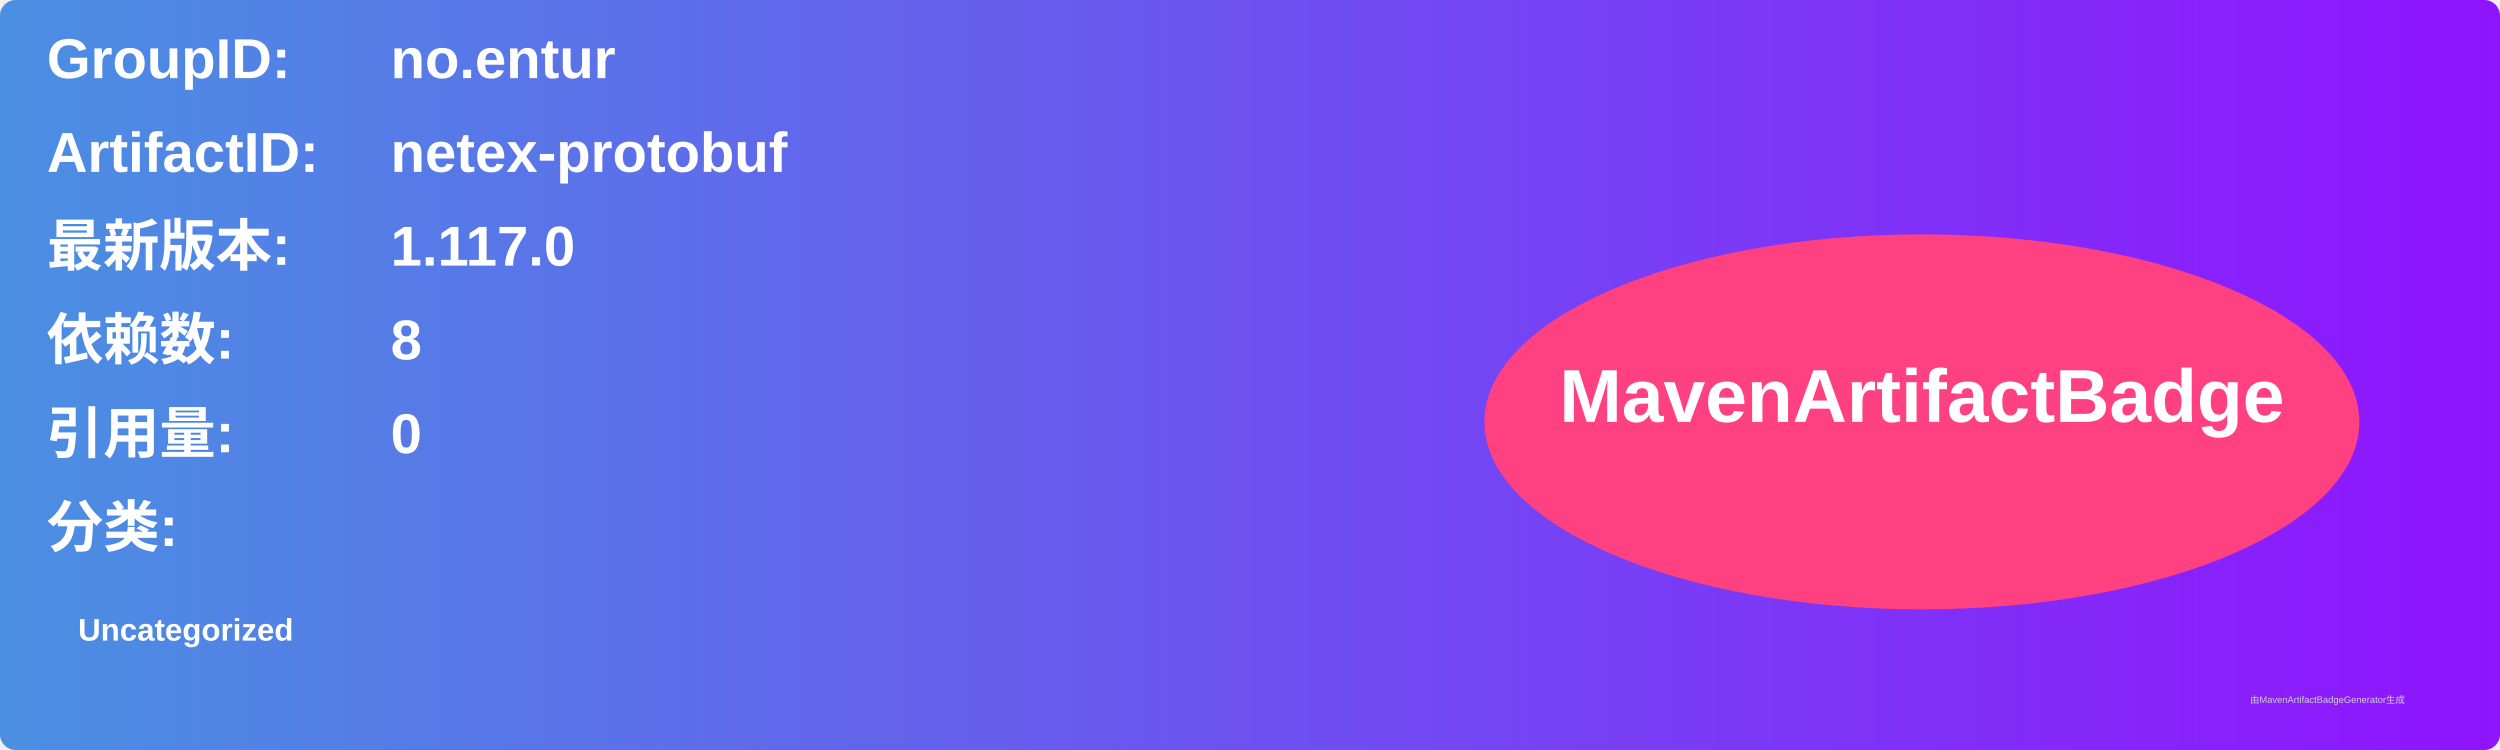
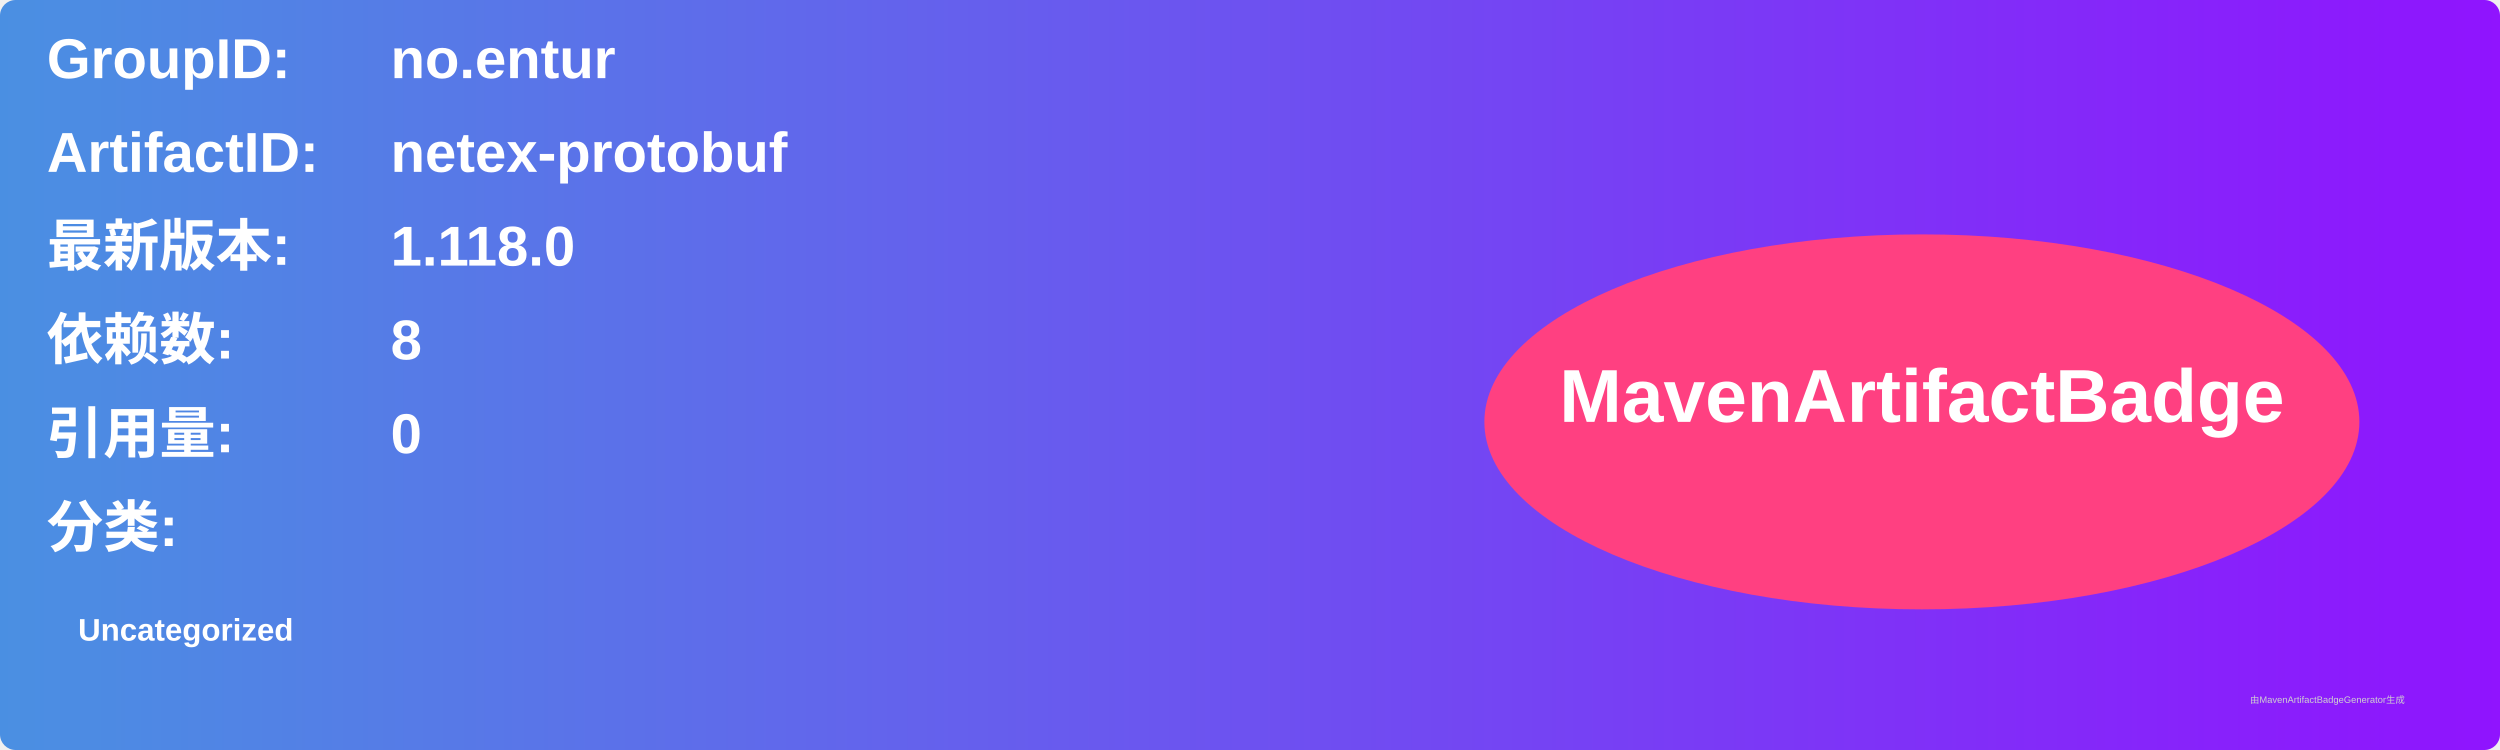
<svg xmlns="http://www.w3.org/2000/svg" width="800" height="240" viewBox="0 0 800 240">
  <linearGradient id="grad" x1="0%" y1="0%" x2="100%" y2="0%">
    <stop offset="0%" stop-color="#4a90e2" />
    <stop offset="100%" stop-color="#9013fe" />
  </linearGradient>
  <rect width="100%" height="100%" rx="5" ry="5" fill="url(#grad)" />
  <g transform="translate(15, 15)">
    <text x="0" y="10" font-family="Arial" font-size="18" fill="white" font-weight="bold" width="260">GroupID:</text>
    <text x="110" y="10" font-family="Arial" font-size="18" fill="white" font-weight="bold" width="460">no.entur</text>
    <text x="0" y="40" font-family="Arial" font-size="18" fill="white" font-weight="bold" width="260">ArtifactID:</text>
    <text x="110" y="40" font-family="Arial" font-size="18" fill="white" font-weight="bold" width="460">netex-protobuf</text>
    <text x="0" y="70" font-family="Arial" font-size="18" fill="white" font-weight="bold">最新版本:</text>
    <text x="110" y="70" font-family="Arial" font-size="18" fill="white" font-weight="bold">
-       <tspan font-weight="bold">1.117.0</tspan>
+       <tspan font-weight="bold">1.118.0</tspan>
    </text>
    <text x="0" y="100" font-family="Arial" font-size="18" fill="white" font-weight="bold">依赖数: </text>
    <text x="110" y="100" font-family="Arial" font-size="18" fill="white">
      <tspan font-weight="bold">8</tspan>
    </text>
    <text x="0" y="130" font-family="Arial" font-size="18" fill="white" font-weight="bold">引用量: </text>
    <text x="110" y="130" font-family="Arial" font-size="18" fill="white">
      <tspan font-weight="bold">0</tspan>
    </text>
    <text x="0" y="160" font-family="Arial" font-size="18" fill="white" font-weight="bold">分类:</text>
    <text x="10" y="190" font-family="Arial" font-size="10" fill="white">
      <tspan font-weight="bold">Uncategorized</tspan>
    </text>
    <ellipse cx="600" cy="120" rx="140" ry="60" fill="#ff4081" />
    <text x="600" y="120" text-anchor="middle" font-family="Arial" font-size="24" fill="white" font-weight="bold">MavenArtifactBadge</text>
  </g>
  <text x="720" y="225" font-family="Arial" font-size="3" fill="#d0d0d0">由MavenArtifactBadgeGenerator生成</text>
</svg>
